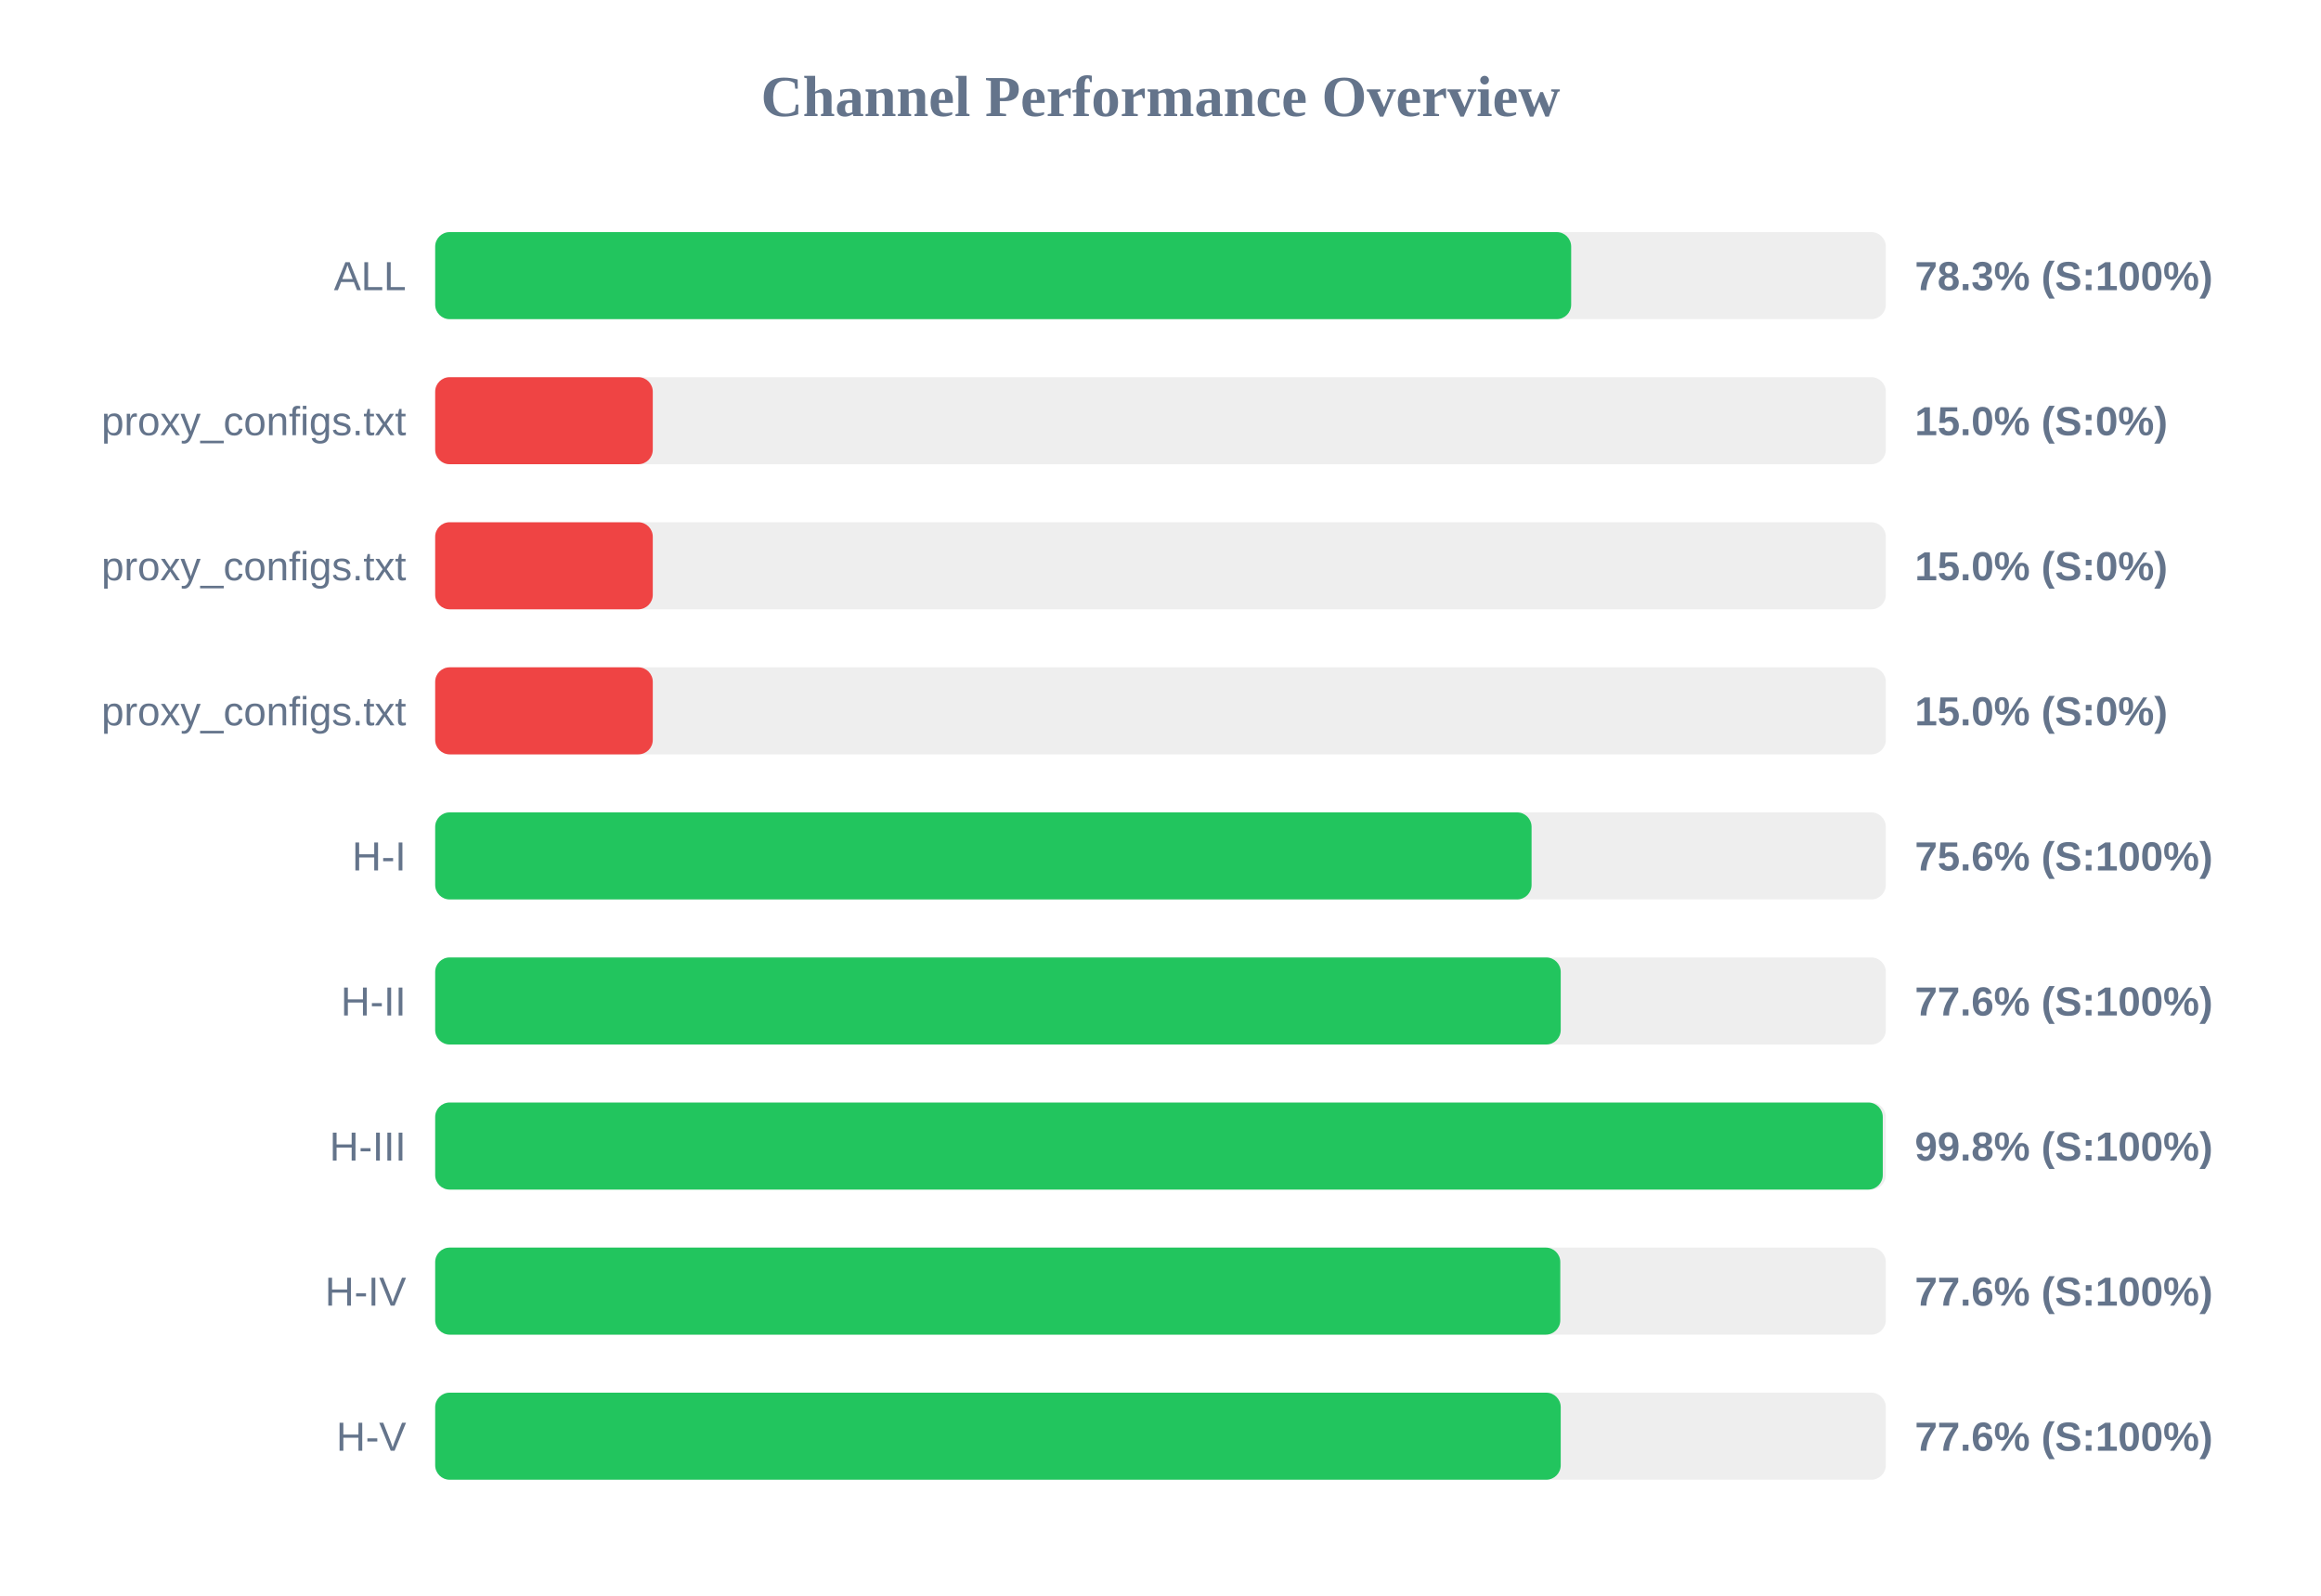
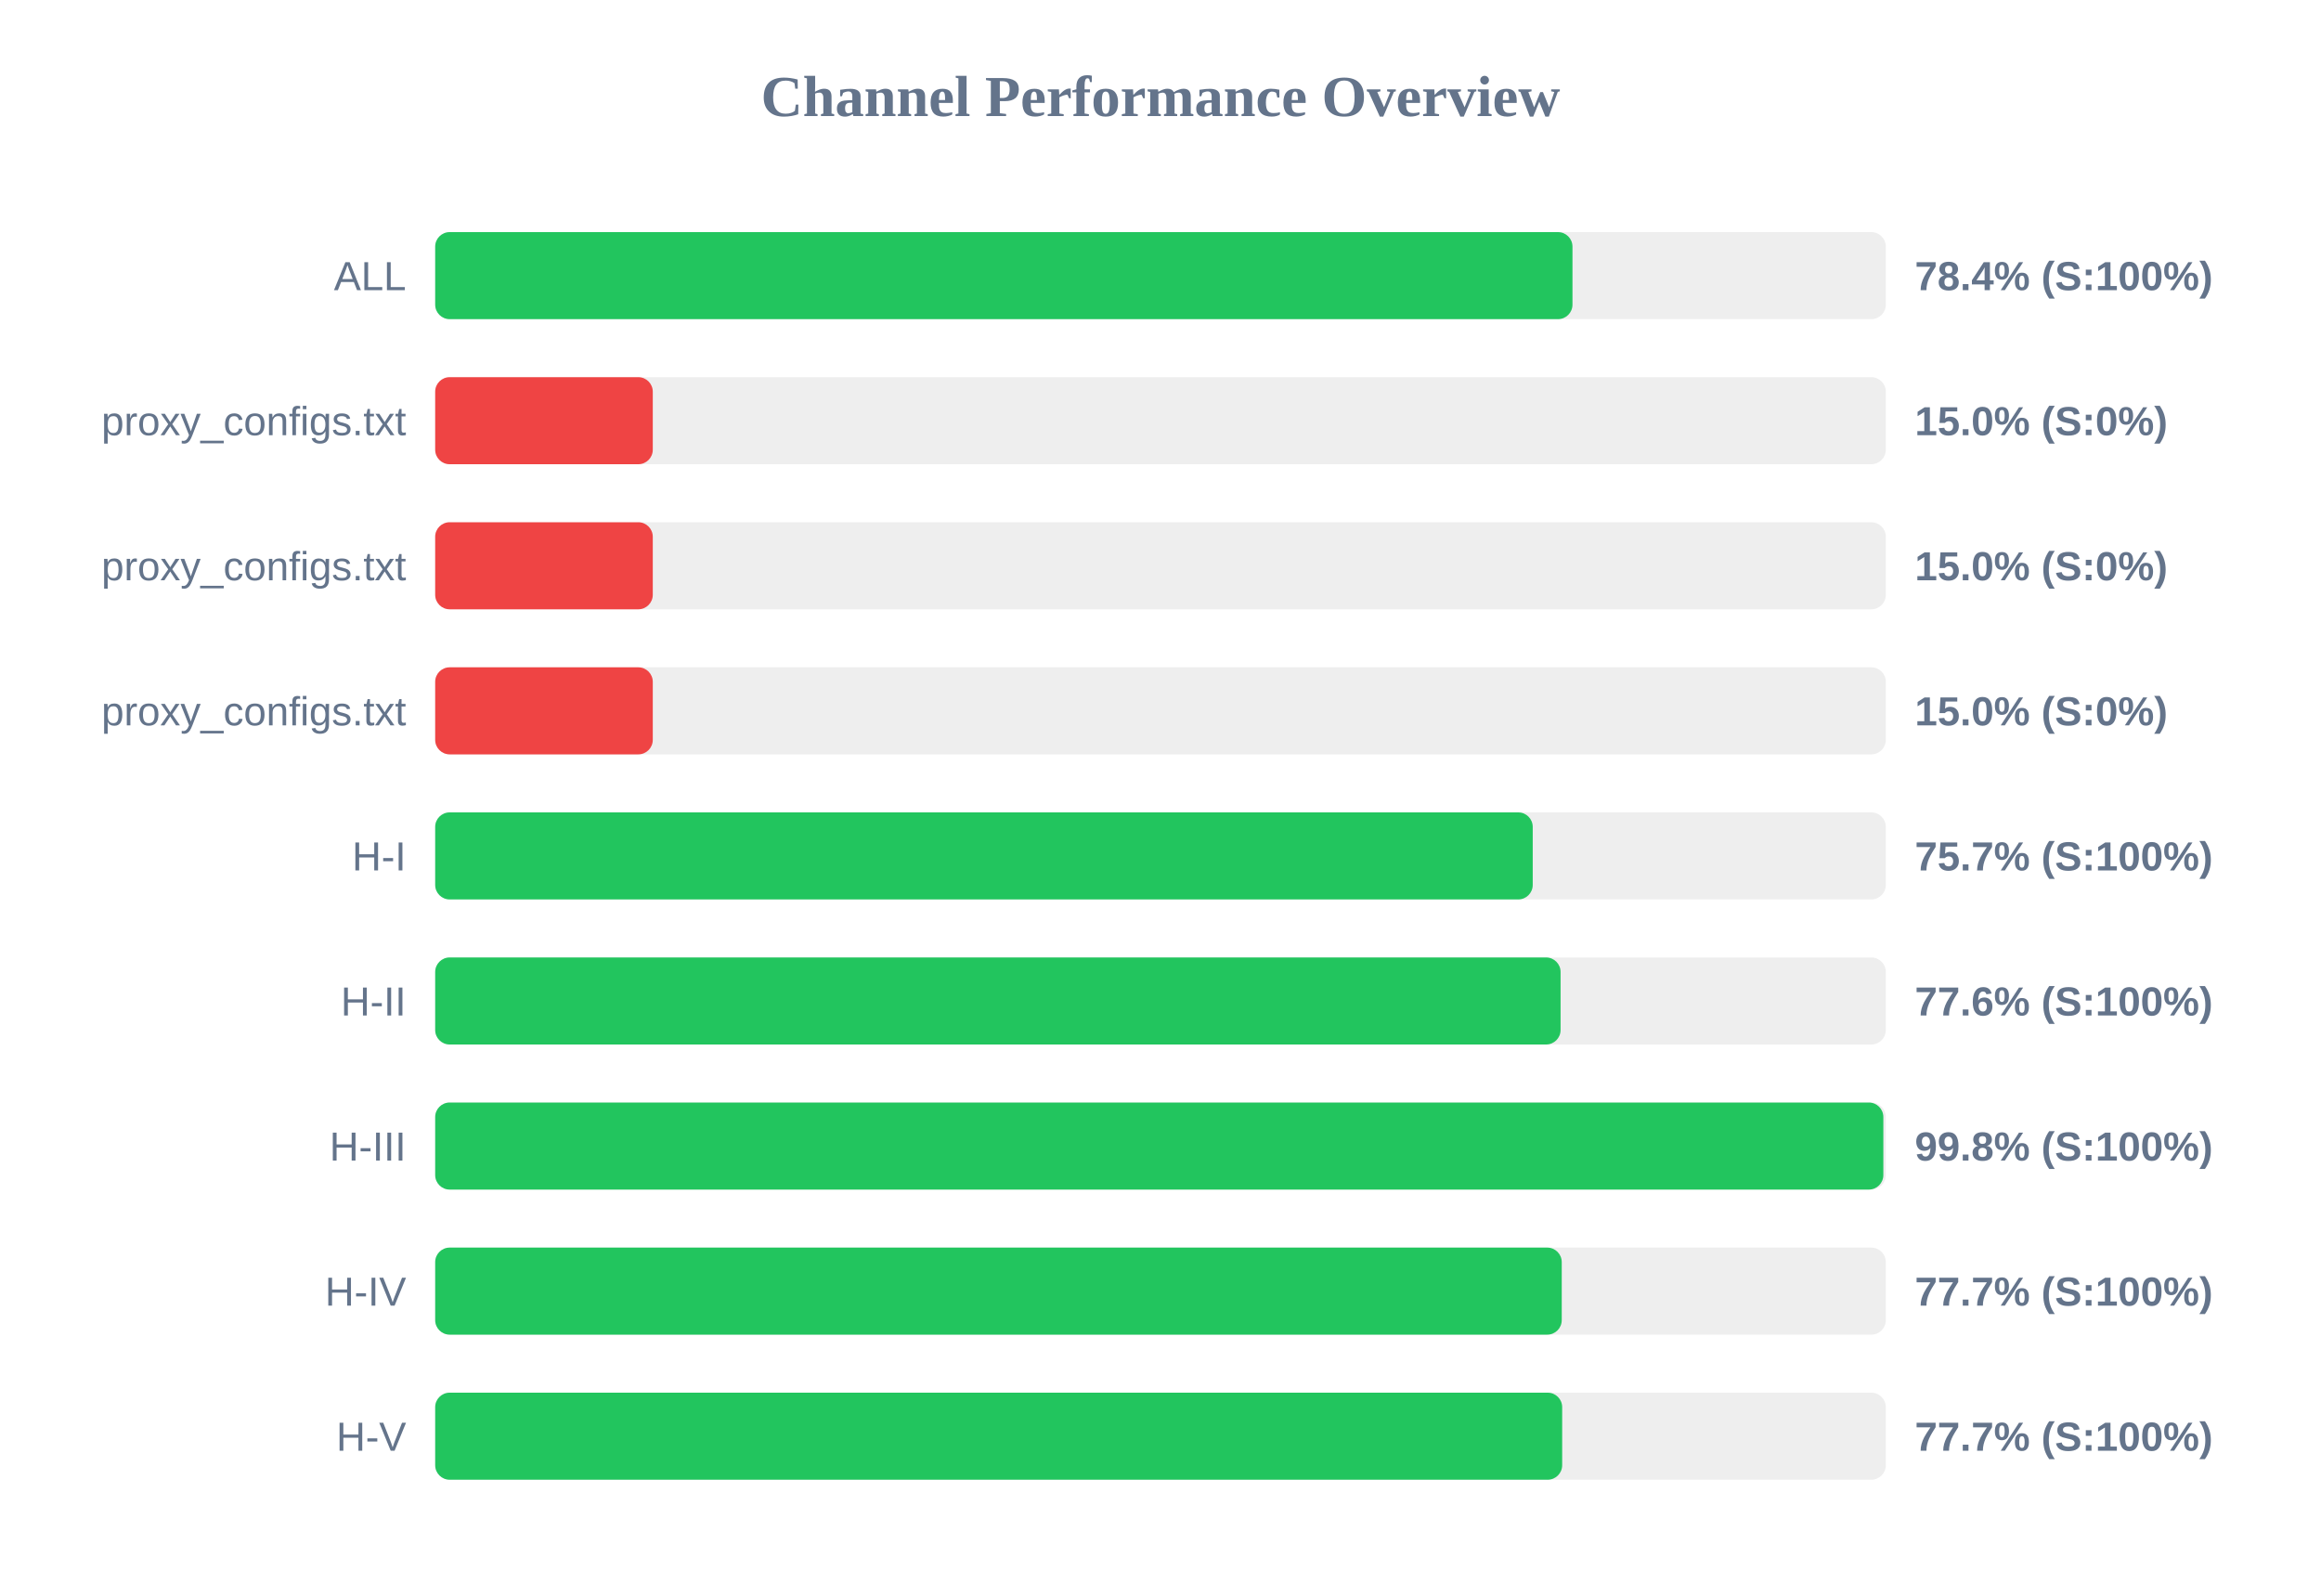
<svg xmlns="http://www.w3.org/2000/svg" width="800" height="550" version="1.1">
  <style>
        .row { font: 14px Arial; fill: #64748b; }
        .score { font: bold 14px Arial; fill: #64748b; }
    </style>
  <text x="400" y="40" text-anchor="middle" font-size="20px" font-weight="bold" fill="#64748b">Channel Performance Overview</text>
  <rect x="150" y="80" width="500" height="30" fill="#eee" rx="5" />
-   <rect x="150" y="80" width="391.55" height="30" fill="#22c55e" rx="5" />
+   <rect x="150" y="80" width="392.0" height="30" fill="#22c55e" rx="5" />
  <text x="140" y="100" text-anchor="end" class="row">ALL</text>
-   <text x="660" y="100" text-anchor="start" class="score">78.3% (S:100%)</text>
+   <text x="660" y="100" text-anchor="start" class="score">78.4% (S:100%)</text>
  <rect x="150" y="130" width="500" height="30" fill="#eee" rx="5" />
  <rect x="150" y="130" width="75.0" height="30" fill="#ef4444" rx="5" />
  <text x="140" y="150" text-anchor="end" class="row">proxy_configs.txt</text>
  <text x="660" y="150" text-anchor="start" class="score">15.0% (S:0%)</text>
  <rect x="150" y="180" width="500" height="30" fill="#eee" rx="5" />
  <rect x="150" y="180" width="75.0" height="30" fill="#ef4444" rx="5" />
  <text x="140" y="200" text-anchor="end" class="row">proxy_configs.txt</text>
  <text x="660" y="200" text-anchor="start" class="score">15.0% (S:0%)</text>
  <rect x="150" y="230" width="500" height="30" fill="#eee" rx="5" />
  <rect x="150" y="230" width="75.0" height="30" fill="#ef4444" rx="5" />
  <text x="140" y="250" text-anchor="end" class="row">proxy_configs.txt</text>
  <text x="660" y="250" text-anchor="start" class="score">15.0% (S:0%)</text>
  <rect x="150" y="280" width="500" height="30" fill="#eee" rx="5" />
-   <rect x="150" y="280" width="377.9" height="30" fill="#22c55e" rx="5" />
+   <rect x="150" y="280" width="378.3" height="30" fill="#22c55e" rx="5" />
  <text x="140" y="300" text-anchor="end" class="row">H-I</text>
-   <text x="660" y="300" text-anchor="start" class="score">75.6% (S:100%)</text>
+   <text x="660" y="300" text-anchor="start" class="score">75.7% (S:100%)</text>
  <rect x="150" y="330" width="500" height="30" fill="#eee" rx="5" />
-   <rect x="150" y="330" width="387.95" height="30" fill="#22c55e" rx="5" />
+   <rect x="150" y="330" width="387.9" height="30" fill="#22c55e" rx="5" />
  <text x="140" y="350" text-anchor="end" class="row">H-II</text>
  <text x="660" y="350" text-anchor="start" class="score">77.6% (S:100%)</text>
  <rect x="150" y="380" width="500" height="30" fill="#eee" rx="5" />
-   <rect x="150" y="380" width="498.95" height="30" fill="#22c55e" rx="5" />
+   <rect x="150" y="380" width="499.15" height="30" fill="#22c55e" rx="5" />
  <text x="140" y="400" text-anchor="end" class="row">H-III</text>
  <text x="660" y="400" text-anchor="start" class="score">99.8% (S:100%)</text>
  <rect x="150" y="430" width="500" height="30" fill="#eee" rx="5" />
-   <rect x="150" y="430" width="387.8" height="30" fill="#22c55e" rx="5" />
+   <rect x="150" y="430" width="388.3" height="30" fill="#22c55e" rx="5" />
  <text x="140" y="450" text-anchor="end" class="row">H-IV</text>
-   <text x="660" y="450" text-anchor="start" class="score">77.6% (S:100%)</text>
+   <text x="660" y="450" text-anchor="start" class="score">77.7% (S:100%)</text>
  <rect x="150" y="480" width="500" height="30" fill="#eee" rx="5" />
-   <rect x="150" y="480" width="387.95" height="30" fill="#22c55e" rx="5" />
+   <rect x="150" y="480" width="388.45" height="30" fill="#22c55e" rx="5" />
  <text x="140" y="500" text-anchor="end" class="row">H-V</text>
-   <text x="660" y="500" text-anchor="start" class="score">77.6% (S:100%)</text>
+   <text x="660" y="500" text-anchor="start" class="score">77.7% (S:100%)</text>
</svg>
